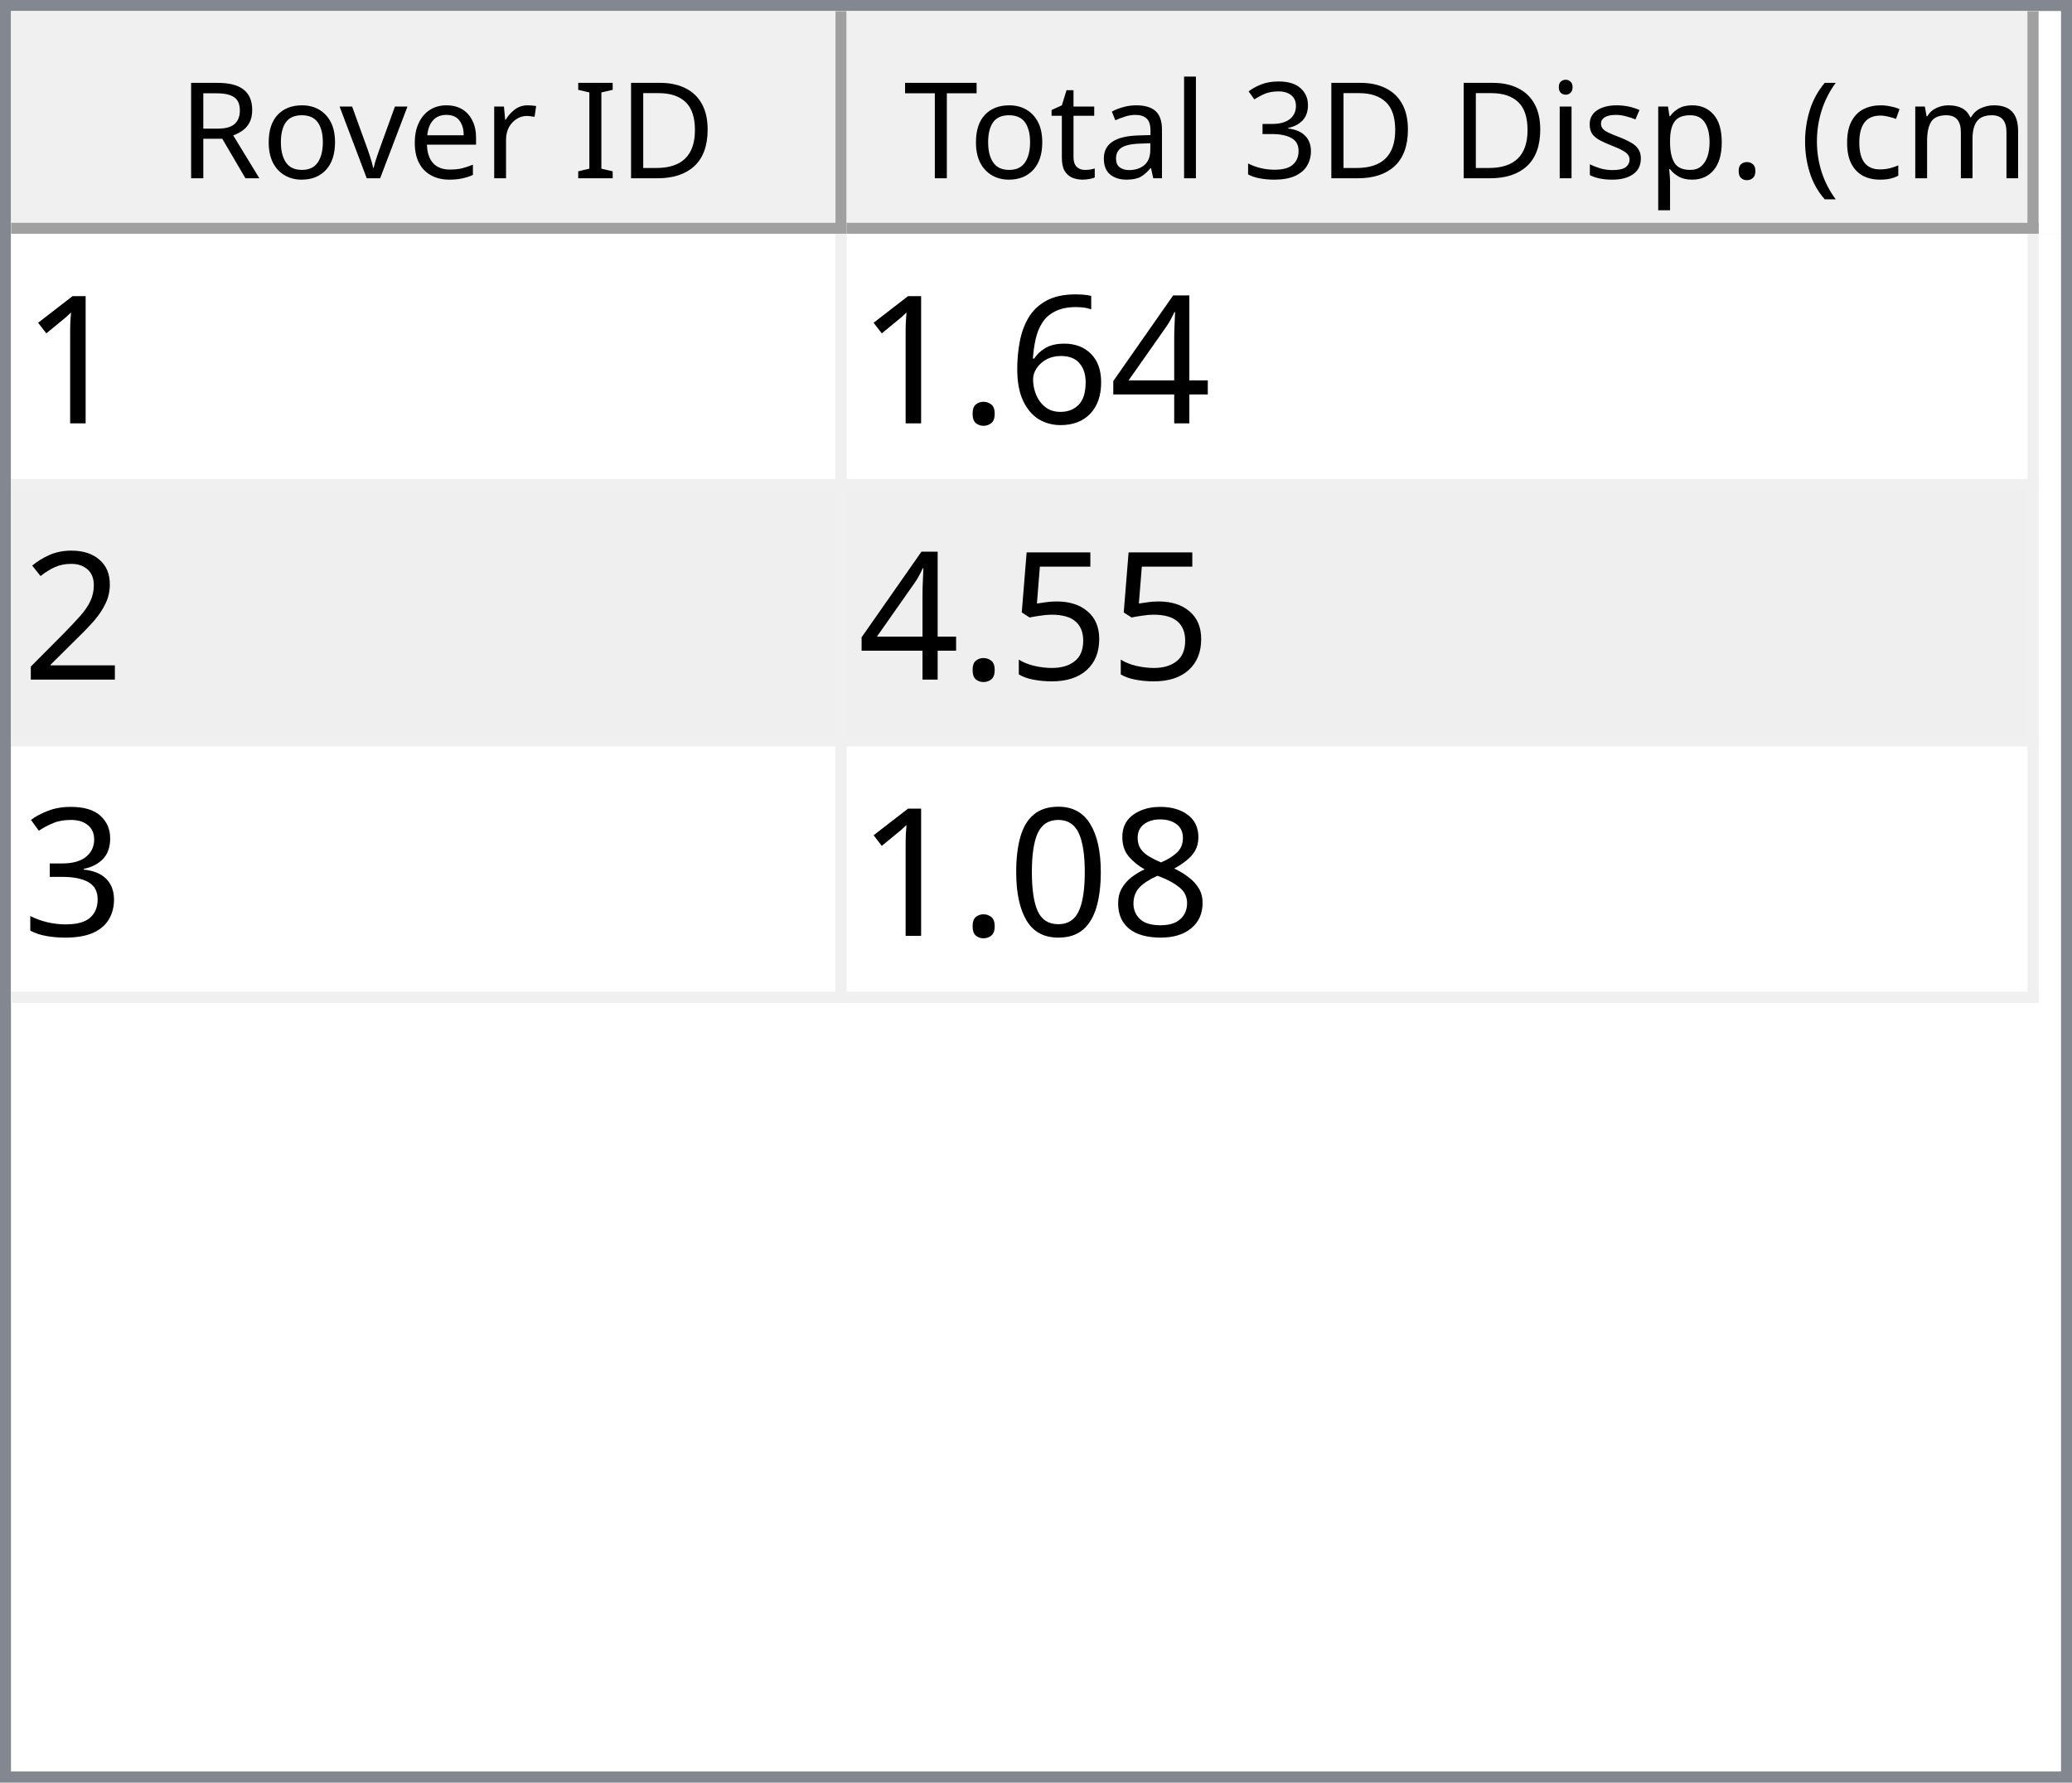
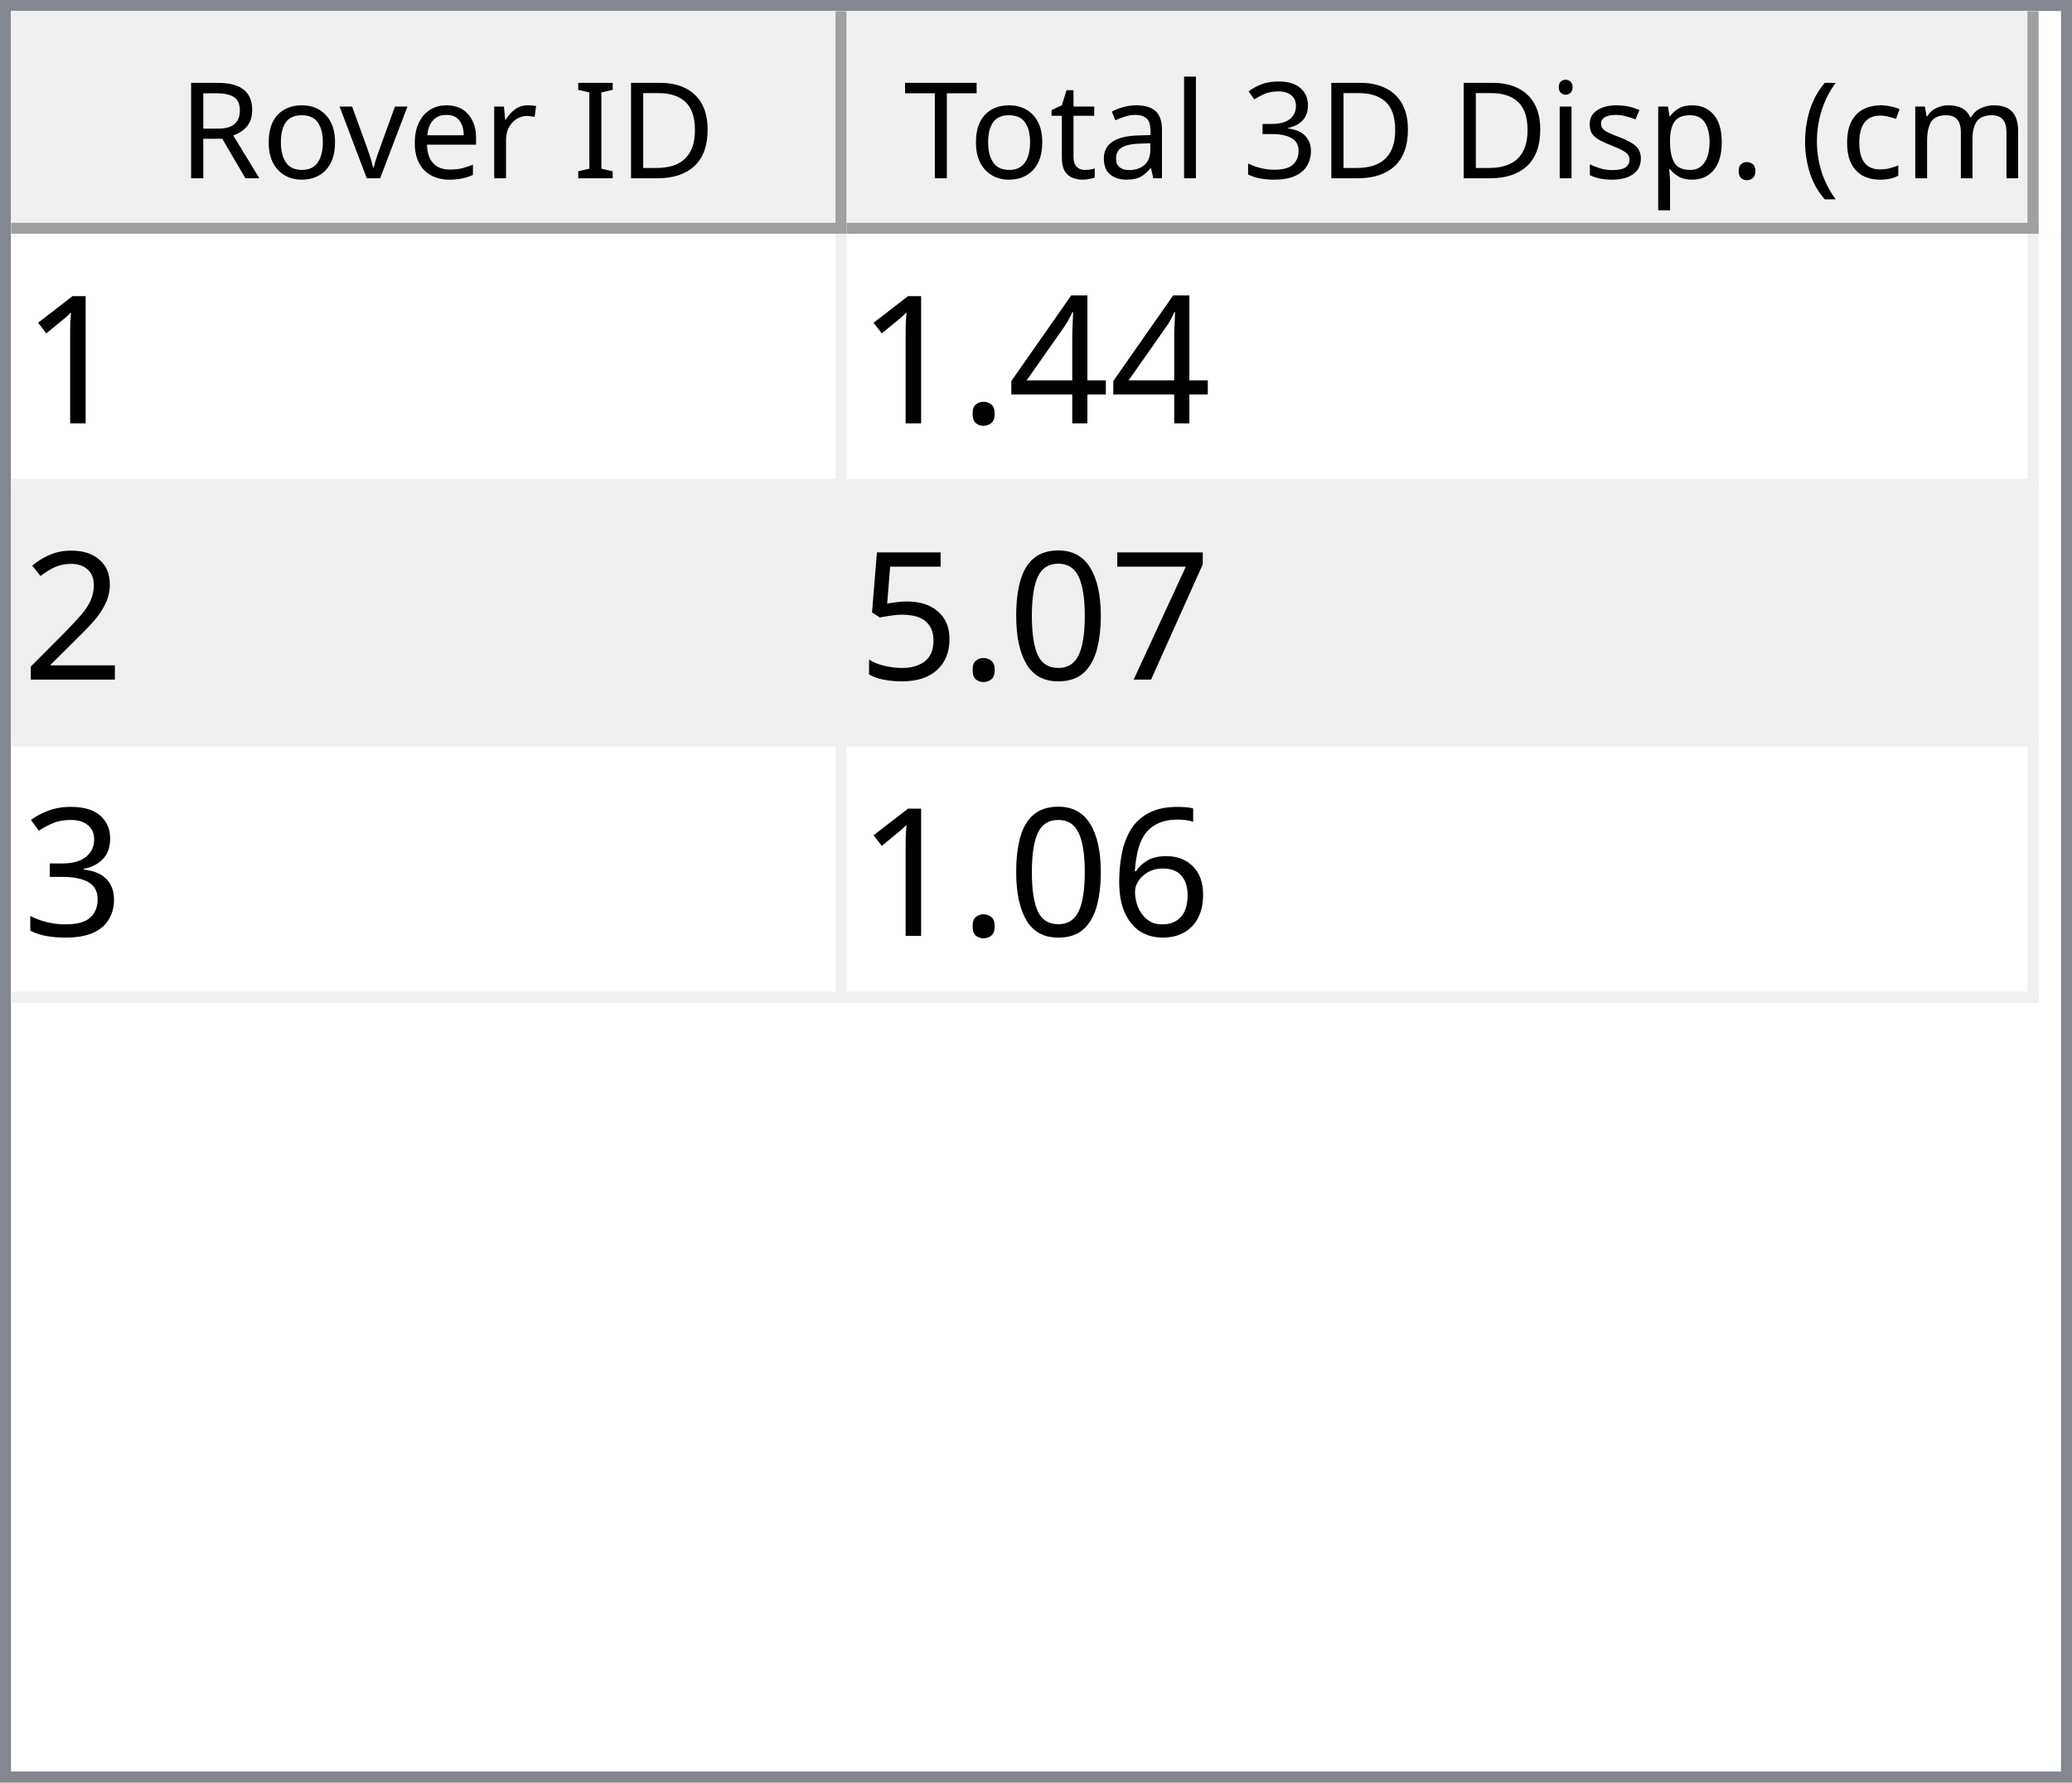
<svg xmlns="http://www.w3.org/2000/svg" style="fill-opacity:1; color-rendering:auto; color-interpolation:auto; text-rendering:auto; stroke:black; stroke-linecap:square; stroke-miterlimit:10; shape-rendering:auto; stroke-opacity:1; fill:black; stroke-dasharray:none; font-weight:normal; stroke-width:1; font-family:'Dialog'; font-style:normal; stroke-linejoin:miter; font-size:12px; stroke-dashoffset:0; image-rendering:auto;" width="186" height="160">
  <defs id="genericDefs" />
  <g>
    <defs id="defs1">
      <clipPath clipPathUnits="userSpaceOnUse" id="clipPath1">
        <path d="M0 0 L186 0 L186 160 L0 160 L0 0 Z" />
      </clipPath>
      <clipPath clipPathUnits="userSpaceOnUse" id="clipPath2">
        <path d="M0 0 L0 160 L186 160 L186 0 Z" />
      </clipPath>
      <clipPath clipPathUnits="userSpaceOnUse" id="clipPath3">
        <path d="M0 0 L0 20 L184 20 L184 0 Z" />
      </clipPath>
      <clipPath clipPathUnits="userSpaceOnUse" id="clipPath4">
        <path d="M0 0 L0 20 L75 20 L75 0 Z" />
      </clipPath>
      <clipPath clipPathUnits="userSpaceOnUse" id="clipPath5">
        <path d="M1 1 L1 19 L74 19 L74 1 Z" />
      </clipPath>
      <clipPath clipPathUnits="userSpaceOnUse" id="clipPath6">
        <path d="M0 0 L0 18 L73 18 L73 0 Z" />
      </clipPath>
      <clipPath clipPathUnits="userSpaceOnUse" id="clipPath7">
        <path d="M-0.5 -0.5 L-0.5 19.5 L74.5 19.5 L74.5 -0.5 Z" />
      </clipPath>
      <clipPath clipPathUnits="userSpaceOnUse" id="clipPath8">
        <path d="M0 0 L0 20 L107 20 L107 0 Z" />
      </clipPath>
      <clipPath clipPathUnits="userSpaceOnUse" id="clipPath9">
        <path d="M1 1 L1 19 L106 19 L106 1 Z" />
      </clipPath>
      <clipPath clipPathUnits="userSpaceOnUse" id="clipPath10">
        <path d="M0 0 L0 18 L105 18 L105 0 Z" />
      </clipPath>
      <clipPath clipPathUnits="userSpaceOnUse" id="clipPath11">
        <path d="M-0.5 -0.5 L-0.5 19.5 L106.5 19.5 L106.5 -0.5 Z" />
      </clipPath>
      <clipPath clipPathUnits="userSpaceOnUse" id="clipPath12">
        <path d="M0 0 L0 138 L184 138 L184 0 Z" />
      </clipPath>
      <clipPath clipPathUnits="userSpaceOnUse" id="clipPath13">
        <path d="M0 0 L0 69 L182 69 L182 0 Z" />
      </clipPath>
      <clipPath clipPathUnits="userSpaceOnUse" id="clipPath14">
        <path d="M-0.5 -0.5 L-0.5 68.5 L181.5 68.5 L181.5 -0.5 Z" />
      </clipPath>
      <clipPath clipPathUnits="userSpaceOnUse" id="clipPath15">
        <path d="M0 0 L0 22 L74 22 L74 0 Z" />
      </clipPath>
      <clipPath clipPathUnits="userSpaceOnUse" id="clipPath16">
        <path d="M0 0 L0 22 L106 22 L106 0 Z" />
      </clipPath>
      <font horiz-adv-x="64.551" id="font1">
        <font-face ascent="107.91" descent="25.098" units-per-em="100" style="font-style:normal; font-family:Segoe UI; font-weight:normal;" />
        <missing-glyph horiz-adv-x="64.551" d="M8.109 0 L8.109 68.266 L56.453 68.266 L56.453 0 L8.109 0 ZM15.328 7.234 L49.219 7.234 L49.219 61.031 L15.328 61.031 L15.328 7.234 Z" />
        <glyph unicode="D" horiz-adv-x="70.117" d="M9.188 0 L9.188 70.016 L28.516 70.016 Q65.531 70.016 65.531 35.891 Q65.531 19.672 55.25 9.836 Q44.969 0 27.734 0 L9.188 0 ZM17.391 62.594 L17.391 7.422 L27.828 7.422 Q41.609 7.422 49.273 14.797 Q56.938 22.172 56.938 35.688 Q56.938 62.594 28.328 62.594 L17.391 62.594 Z" />
        <glyph unicode="I" horiz-adv-x="26.611" d="M17.391 0 L9.188 0 L9.188 70.016 L17.391 70.016 L17.391 0 Z" />
        <glyph unicode=" " horiz-adv-x="27.393" d="" />
        <glyph unicode="r" horiz-adv-x="34.766" d="M34.188 41.891 Q32.078 43.5 28.125 43.5 Q23 43.5 19.555 38.672 Q16.109 33.844 16.109 25.484 L16.109 0 L8.109 0 L8.109 50 L16.109 50 L16.109 39.703 L16.312 39.703 Q18.016 44.969 21.531 47.922 Q25.047 50.875 29.391 50.875 Q32.516 50.875 34.188 50.203 L34.188 41.891 Z" />
        <glyph unicode="e" horiz-adv-x="52.295" d="M48.297 23 L12.984 23 Q13.188 14.656 17.484 10.109 Q21.781 5.562 29.297 5.562 Q37.75 5.562 44.828 11.141 L44.828 3.609 Q38.234 -1.172 27.391 -1.172 Q16.797 -1.172 10.742 5.641 Q4.688 12.453 4.688 24.812 Q4.688 36.469 11.305 43.82 Q17.922 51.172 27.734 51.172 Q37.547 51.172 42.922 44.828 Q48.297 38.484 48.297 27.203 L48.297 23 ZM40.094 29.781 Q40.047 36.719 36.75 40.578 Q33.453 44.438 27.594 44.438 Q21.922 44.438 17.969 40.383 Q14.016 36.328 13.094 29.781 L40.094 29.781 Z" />
        <glyph unicode="v" horiz-adv-x="47.9" d="M47.406 50 L27.484 0 L19.625 0 L0.688 50 L9.469 50 L22.172 13.672 Q23.578 9.672 23.922 6.688 L24.125 6.688 Q24.609 10.453 25.688 13.484 L38.969 50 L47.406 50 Z" />
        <glyph unicode="o" horiz-adv-x="58.594" d="M29 -1.172 Q17.922 -1.172 11.305 5.836 Q4.688 12.844 4.688 24.422 Q4.688 37.016 11.57 44.094 Q18.453 51.172 30.172 51.172 Q41.359 51.172 47.633 44.289 Q53.906 37.406 53.906 25.203 Q53.906 13.234 47.141 6.031 Q40.375 -1.172 29 -1.172 ZM29.594 44.438 Q21.875 44.438 17.383 39.188 Q12.891 33.938 12.891 24.703 Q12.891 15.828 17.43 10.695 Q21.969 5.562 29.594 5.562 Q37.359 5.562 41.531 10.594 Q45.703 15.625 45.703 24.906 Q45.703 34.281 41.531 39.359 Q37.359 44.438 29.594 44.438 Z" />
        <glyph unicode="R" horiz-adv-x="59.814" d="M59.375 0 L49.609 0 L37.891 19.625 Q36.281 22.359 34.766 24.289 Q33.25 26.219 31.664 27.438 Q30.078 28.656 28.25 29.219 Q26.422 29.781 24.125 29.781 L17.391 29.781 L17.391 0 L9.188 0 L9.188 70.016 L30.078 70.016 Q34.672 70.016 38.555 68.867 Q42.438 67.719 45.289 65.375 Q48.141 63.031 49.758 59.547 Q51.375 56.062 51.375 51.375 Q51.375 47.703 50.273 44.656 Q49.172 41.609 47.148 39.211 Q45.125 36.812 42.266 35.133 Q39.406 33.453 35.844 32.516 L35.844 32.328 Q37.594 31.547 38.891 30.547 Q40.188 29.547 41.359 28.18 Q42.531 26.812 43.68 25.078 Q44.828 23.344 46.234 21.047 L59.375 0 ZM17.391 62.594 L17.391 37.203 L28.516 37.203 Q31.594 37.203 34.203 38.133 Q36.812 39.062 38.719 40.797 Q40.625 42.531 41.703 45.047 Q42.781 47.562 42.781 50.688 Q42.781 56.297 39.141 59.445 Q35.5 62.594 28.609 62.594 L17.391 62.594 Z" />
        <glyph unicode=")" horiz-adv-x="30.176" d="M8.297 -15.922 L1.172 -15.922 Q16.406 2.344 16.406 26.812 Q16.406 51.469 1.078 70.016 L8.297 70.016 Q23.531 52.156 23.531 26.703 Q23.531 1.375 8.297 -15.922 Z" />
        <glyph unicode="m" horiz-adv-x="86.133" d="M79.109 0 L71.094 0 L71.094 28.719 Q71.094 37.016 68.531 40.727 Q65.969 44.438 59.906 44.438 Q54.781 44.438 51.195 39.75 Q47.609 35.062 47.609 28.516 L47.609 0 L39.594 0 L39.594 29.688 Q39.594 44.438 28.219 44.438 Q22.953 44.438 19.531 40.016 Q16.109 35.594 16.109 28.516 L16.109 0 L8.109 0 L8.109 50 L16.109 50 L16.109 42.094 L16.312 42.094 Q21.625 51.172 31.844 51.172 Q36.969 51.172 40.773 48.312 Q44.578 45.453 46 40.828 Q51.562 51.172 62.594 51.172 Q79.109 51.172 79.109 30.812 L79.109 0 Z" />
        <glyph unicode="c" horiz-adv-x="46.191" d="M42.188 2.297 Q36.422 -1.172 28.516 -1.172 Q17.828 -1.172 11.258 5.789 Q4.688 12.75 4.688 23.828 Q4.688 36.188 11.766 43.68 Q18.844 51.172 30.672 51.172 Q37.25 51.172 42.281 48.734 L42.281 40.531 Q36.719 44.438 30.375 44.438 Q22.703 44.438 17.797 38.945 Q12.891 33.453 12.891 24.516 Q12.891 15.719 17.508 10.641 Q22.125 5.562 29.891 5.562 Q36.422 5.562 42.188 9.906 L42.188 2.297 Z" />
        <glyph unicode="(" horiz-adv-x="30.176" d="M29.109 -15.922 L21.969 -15.922 Q6.844 1.375 6.844 26.703 Q6.844 52.156 21.969 70.016 L29.203 70.016 Q13.875 51.469 13.875 26.812 Q13.875 2.344 29.109 -15.922 Z" />
        <glyph unicode="." horiz-adv-x="21.68" d="M10.891 -1.078 Q8.641 -1.078 7.055 0.539 Q5.469 2.156 5.469 4.391 Q5.469 6.641 7.055 8.273 Q8.641 9.906 10.891 9.906 Q13.188 9.906 14.797 8.273 Q16.406 6.641 16.406 4.391 Q16.406 2.156 14.797 0.539 Q13.188 -1.078 10.891 -1.078 Z" />
        <glyph unicode="p" horiz-adv-x="58.789" d="M16.312 7.234 L16.109 7.234 L16.109 -23 L8.109 -23 L8.109 50 L16.109 50 L16.109 41.219 L16.312 41.219 Q22.219 51.172 33.594 51.172 Q43.266 51.172 48.688 44.461 Q54.109 37.75 54.109 26.469 Q54.109 13.922 48 6.375 Q41.891 -1.172 31.297 -1.172 Q21.578 -1.172 16.312 7.234 ZM16.109 27.391 L16.109 20.406 Q16.109 14.203 20.141 9.883 Q24.172 5.562 30.375 5.562 Q37.641 5.562 41.773 11.133 Q45.906 16.703 45.906 26.609 Q45.906 34.969 42.047 39.703 Q38.188 44.438 31.594 44.438 Q24.609 44.438 20.359 39.578 Q16.109 34.719 16.109 27.391 Z" />
        <glyph unicode="s" horiz-adv-x="42.432" d="M5.078 1.812 L5.078 10.406 Q11.625 5.562 19.484 5.562 Q30.031 5.562 30.031 12.594 Q30.031 14.594 29.125 15.992 Q28.219 17.391 26.68 18.461 Q25.141 19.531 23.07 20.383 Q21 21.234 18.609 22.172 Q15.281 23.484 12.766 24.828 Q10.25 26.172 8.57 27.859 Q6.891 29.547 6.031 31.695 Q5.172 33.844 5.172 36.719 Q5.172 40.234 6.789 42.945 Q8.406 45.656 11.086 47.484 Q13.766 49.312 17.211 50.242 Q20.656 51.172 24.312 51.172 Q30.812 51.172 35.938 48.922 L35.938 40.828 Q30.422 44.438 23.25 44.438 Q21 44.438 19.195 43.922 Q17.391 43.406 16.094 42.477 Q14.797 41.547 14.086 40.258 Q13.375 38.969 13.375 37.406 Q13.375 35.453 14.086 34.133 Q14.797 32.812 16.164 31.789 Q17.531 30.766 19.484 29.938 Q21.438 29.109 23.922 28.125 Q27.25 26.859 29.883 25.516 Q32.516 24.172 34.375 22.484 Q36.234 20.797 37.234 18.602 Q38.234 16.406 38.234 13.375 Q38.234 9.672 36.602 6.938 Q34.969 4.203 32.234 2.398 Q29.5 0.594 25.93 -0.289 Q22.359 -1.172 18.453 -1.172 Q10.75 -1.172 5.078 1.812 Z" />
        <glyph unicode="i" horiz-adv-x="24.219" d="M12.203 62.703 Q10.062 62.703 8.547 64.164 Q7.031 65.625 7.031 67.875 Q7.031 70.125 8.547 71.609 Q10.062 73.094 12.203 73.094 Q14.406 73.094 15.945 71.609 Q17.484 70.125 17.484 67.875 Q17.484 65.719 15.945 64.211 Q14.406 62.703 12.203 62.703 ZM16.109 0 L8.109 0 L8.109 50 L16.109 50 L16.109 0 Z" />
        <glyph unicode="3" horiz-adv-x="53.906" d="M46.531 19.828 Q46.531 15.094 44.75 11.211 Q42.969 7.328 39.719 4.57 Q36.469 1.812 31.93 0.297 Q27.391 -1.219 21.922 -1.219 Q11.922 -1.219 6 2.594 L6 11.188 Q13.094 5.609 22.219 5.609 Q25.875 5.609 28.828 6.539 Q31.781 7.469 33.906 9.227 Q36.031 10.984 37.18 13.477 Q38.328 15.969 38.328 19.094 Q38.328 32.812 18.797 32.812 L12.984 32.812 L12.984 39.594 L18.5 39.594 Q35.797 39.594 35.797 52.484 Q35.797 64.406 22.609 64.406 Q15.188 64.406 8.688 59.422 L8.688 67.188 Q15.375 71.188 24.609 71.188 Q29 71.188 32.57 69.969 Q36.141 68.75 38.68 66.555 Q41.219 64.359 42.609 61.281 Q44 58.203 44 54.5 Q44 40.672 30.031 36.719 L30.031 36.531 Q33.594 36.141 36.625 34.797 Q39.656 33.453 41.852 31.305 Q44.047 29.156 45.289 26.25 Q46.531 23.344 46.531 19.828 Z" />
        <glyph unicode="l" horiz-adv-x="24.219" d="M16.109 0 L8.109 0 L8.109 74.031 L16.109 74.031 L16.109 0 Z" />
        <glyph unicode="a" horiz-adv-x="50.879" d="M43.891 0 L35.891 0 L35.891 7.812 L35.688 7.812 Q30.469 -1.172 20.312 -1.172 Q12.844 -1.172 8.617 2.781 Q4.391 6.734 4.391 13.281 Q4.391 27.297 20.906 29.594 L35.891 31.688 Q35.891 44.438 25.594 44.438 Q16.547 44.438 9.281 38.281 L9.281 46.484 Q16.656 51.172 26.266 51.172 Q43.891 51.172 43.891 32.516 L43.891 0 ZM35.891 25.297 L23.828 23.641 Q18.266 22.859 15.43 20.875 Q12.594 18.891 12.594 13.875 Q12.594 10.203 15.211 7.883 Q17.828 5.562 22.172 5.562 Q28.125 5.562 32.008 9.742 Q35.891 13.922 35.891 20.312 L35.891 25.297 Z" />
        <glyph unicode="t" horiz-adv-x="33.887" d="M31.297 0.484 Q28.469 -1.078 23.828 -1.078 Q10.688 -1.078 10.688 13.578 L10.688 43.172 L2.094 43.172 L2.094 50 L10.688 50 L10.688 62.203 L18.703 64.797 L18.703 50 L31.297 50 L31.297 43.172 L18.703 43.172 L18.703 14.984 Q18.703 9.969 20.414 7.82 Q22.125 5.672 26.078 5.672 Q29.109 5.672 31.297 7.328 L31.297 0.484 Z" />
        <glyph unicode="T" horiz-adv-x="52.393" d="M50.594 62.594 L30.375 62.594 L30.375 0 L22.172 0 L22.172 62.594 L2 62.594 L2 70.016 L50.594 70.016 L50.594 62.594 Z" />
      </font>
      <font horiz-adv-x="75.0" id="font2">
        <font-face ascent="100.537" descent="21.973" units-per-em="100" style="font-style:normal; font-family:sans-serif; font-weight:normal;" />
        <missing-glyph horiz-adv-x="75.0" d="M12.5 0 L12.5 62.5 L62.5 62.5 L62.5 0 L12.5 0 ZM14.062 1.562 L60.938 1.562 L60.938 60.938 L14.062 60.938 L14.062 1.562 Z" />
        <glyph unicode="1" horiz-adv-x="55.615" d="M37.25 0 L28.469 0 L28.469 56 Q25.297 52.984 20.141 49.953 Q14.984 46.922 10.891 45.406 L10.891 53.906 Q18.266 57.375 23.781 62.305 Q29.297 67.234 31.594 71.875 L37.25 71.875 L37.25 0 Z" />
        <glyph unicode="4" horiz-adv-x="55.615" d="M32.328 0 L32.328 17.141 L1.266 17.141 L1.266 25.203 L33.938 71.578 L41.109 71.578 L41.109 25.203 L50.781 25.203 L50.781 17.141 L41.109 17.141 L41.109 0 L32.328 0 ZM32.328 25.203 L32.328 57.469 L9.906 25.203 L32.328 25.203 Z" />
-         <glyph unicode="6" horiz-adv-x="55.615" d="M49.75 54.047 L41.016 53.375 Q39.844 58.547 37.703 60.891 Q34.125 64.656 28.906 64.656 Q24.703 64.656 21.531 62.312 Q17.391 59.281 14.992 53.469 Q12.594 47.656 12.5 36.922 Q15.672 41.75 20.266 44.094 Q24.859 46.438 29.891 46.438 Q38.672 46.438 44.852 39.969 Q51.031 33.5 51.031 23.25 Q51.031 16.5 48.125 10.719 Q45.219 4.938 40.141 1.859 Q35.062 -1.219 28.609 -1.219 Q17.625 -1.219 10.695 6.859 Q3.766 14.938 3.766 33.5 Q3.766 54.25 11.422 63.672 Q18.109 71.875 29.438 71.875 Q37.891 71.875 43.289 67.141 Q48.688 62.406 49.75 54.047 ZM13.875 23.188 Q13.875 18.656 15.797 14.508 Q17.719 10.359 21.188 8.18 Q24.656 6 28.469 6 Q34.031 6 38.039 10.492 Q42.047 14.984 42.047 22.703 Q42.047 30.125 38.086 34.398 Q34.125 38.672 28.125 38.672 Q22.172 38.672 18.023 34.398 Q13.875 30.125 13.875 23.188 Z" />
        <glyph unicode="." horiz-adv-x="27.783" d="M9.078 0 L9.078 10.016 L19.094 10.016 L19.094 0 L9.078 0 Z" />
        <glyph unicode="2" horiz-adv-x="55.615" d="M50.344 8.453 L50.344 0 L3.031 0 Q2.938 3.172 4.047 6.109 Q5.859 10.938 9.836 15.625 Q13.812 20.312 21.344 26.469 Q33.016 36.031 37.117 41.625 Q41.219 47.219 41.219 52.203 Q41.219 57.422 37.477 61.008 Q33.734 64.594 27.734 64.594 Q21.391 64.594 17.578 60.789 Q13.766 56.984 13.719 50.25 L4.688 51.172 Q5.609 61.281 11.664 66.578 Q17.719 71.875 27.938 71.875 Q38.234 71.875 44.242 66.164 Q50.25 60.453 50.25 52 Q50.25 47.703 48.492 43.555 Q46.734 39.406 42.656 34.812 Q38.578 30.219 29.109 22.219 Q21.188 15.578 18.945 13.211 Q16.703 10.844 15.234 8.453 L50.344 8.453 Z" />
+         <glyph unicode="7" horiz-adv-x="55.615" d="M4.734 62.203 L4.734 70.656 L51.078 70.656 L51.078 63.812 Q44.234 56.547 37.523 44.484 Q30.812 32.422 27.156 19.672 Q24.516 10.688 23.781 0 L14.75 0 Q14.891 8.453 18.062 20.414 Q21.234 32.375 27.172 43.484 Q33.109 54.594 39.797 62.203 L4.734 62.203 Z" />
+         <glyph unicode="0" horiz-adv-x="55.615" d="M4.156 35.297 Q4.156 48 6.766 55.742 Q9.375 63.484 14.523 67.68 Q19.672 71.875 27.484 71.875 Q33.25 71.875 37.594 69.555 Q41.938 67.234 44.773 62.867 Q47.609 58.5 49.219 52.227 Q50.828 45.953 50.828 35.297 Q50.828 22.703 48.242 14.969 Q45.656 7.234 40.508 3.008 Q35.359 -1.219 27.484 -1.219 Q17.141 -1.219 11.234 6.203 Q4.156 15.141 4.156 35.297 ZM13.188 35.297 Q13.188 17.672 17.312 11.836 Q21.438 6 27.484 6 Q33.547 6 37.672 11.859 Q41.797 17.719 41.797 35.297 Q41.797 52.984 37.672 58.789 Q33.547 64.594 27.391 64.594 Q21.344 64.594 17.719 59.469 Q13.188 52.938 13.188 35.297 Z" />
        <glyph unicode="5" horiz-adv-x="55.615" d="M4.156 18.75 L13.375 19.531 Q14.406 12.797 18.141 9.398 Q21.875 6 27.156 6 Q33.5 6 37.891 10.789 Q42.281 15.578 42.281 23.484 Q42.281 31 38.062 35.352 Q33.844 39.703 27 39.703 Q22.75 39.703 19.336 37.773 Q15.922 35.844 13.969 32.766 L5.719 33.844 L12.641 70.609 L48.25 70.609 L48.25 62.203 L19.672 62.203 L15.828 42.969 Q22.266 47.469 29.344 47.469 Q38.719 47.469 45.164 40.969 Q51.609 34.469 51.609 24.266 Q51.609 14.547 45.953 7.469 Q39.062 -1.219 27.156 -1.219 Q17.391 -1.219 11.211 4.25 Q5.031 9.719 4.156 18.75 Z" />
        <glyph unicode="3" horiz-adv-x="55.615" d="M4.203 18.891 L12.984 20.062 Q14.5 12.594 18.141 9.297 Q21.781 6 27 6 Q33.203 6 37.477 10.297 Q41.75 14.594 41.75 20.953 Q41.75 27 37.797 30.93 Q33.844 34.859 27.734 34.859 Q25.25 34.859 21.531 33.891 L22.516 41.609 Q23.391 41.5 23.922 41.5 Q29.547 41.5 34.039 44.43 Q38.531 47.359 38.531 53.469 Q38.531 58.297 35.258 61.477 Q31.984 64.656 26.812 64.656 Q21.688 64.656 18.266 61.43 Q14.844 58.203 13.875 51.766 L5.078 53.328 Q6.688 62.156 12.398 67.016 Q18.109 71.875 26.609 71.875 Q32.469 71.875 37.398 69.359 Q42.328 66.844 44.945 62.5 Q47.562 58.156 47.562 53.266 Q47.562 48.641 45.07 44.828 Q42.578 41.016 37.703 38.766 Q44.047 37.312 47.562 32.695 Q51.078 28.078 51.078 21.141 Q51.078 11.766 44.242 5.25 Q37.406 -1.266 26.953 -1.266 Q17.531 -1.266 11.305 4.352 Q5.078 9.969 4.203 18.891 Z" />
-         <glyph unicode="8" horiz-adv-x="55.615" d="M17.672 38.812 Q12.203 40.828 9.57 44.539 Q6.938 48.25 6.938 53.422 Q6.938 61.234 12.555 66.555 Q18.172 71.875 27.484 71.875 Q36.859 71.875 42.578 66.43 Q48.297 60.984 48.297 53.172 Q48.297 48.188 45.68 44.508 Q43.062 40.828 37.75 38.812 Q44.344 36.672 47.781 31.883 Q51.219 27.094 51.219 20.453 Q51.219 11.281 44.727 5.031 Q38.234 -1.219 27.641 -1.219 Q17.047 -1.219 10.547 5.055 Q4.047 11.328 4.047 20.703 Q4.047 27.688 7.594 32.398 Q11.141 37.109 17.672 38.812 ZM15.922 53.719 Q15.922 48.641 19.195 45.414 Q22.469 42.188 27.688 42.188 Q32.766 42.188 36.016 45.383 Q39.266 48.578 39.266 53.219 Q39.266 58.062 35.914 61.359 Q32.562 64.656 27.594 64.656 Q22.562 64.656 19.242 61.43 Q15.922 58.203 15.922 53.719 ZM13.094 20.656 Q13.094 16.891 14.875 13.375 Q16.656 9.859 20.172 7.93 Q23.688 6 27.734 6 Q34.031 6 38.133 10.055 Q42.234 14.109 42.234 20.359 Q42.234 26.703 38.016 30.859 Q33.797 35.016 27.438 35.016 Q21.234 35.016 17.164 30.914 Q13.094 26.812 13.094 20.656 Z" />
-         <glyph unicode="0" horiz-adv-x="55.615" d="M4.156 35.297 Q4.156 48 6.766 55.742 Q9.375 63.484 14.523 67.68 Q19.672 71.875 27.484 71.875 Q33.25 71.875 37.594 69.555 Q41.938 67.234 44.773 62.867 Q47.609 58.5 49.219 52.227 Q50.828 45.953 50.828 35.297 Q50.828 22.703 48.242 14.969 Q45.656 7.234 40.508 3.008 Q35.359 -1.219 27.484 -1.219 Q17.141 -1.219 11.234 6.203 Q4.156 15.141 4.156 35.297 ZM13.188 35.297 Q13.188 17.672 17.312 11.836 Q21.438 6 27.484 6 Q33.547 6 37.672 11.859 Q41.797 17.719 41.797 35.297 Q41.797 52.984 37.672 58.789 Q33.547 64.594 27.391 64.594 Q21.344 64.594 17.719 59.469 Q13.188 52.938 13.188 35.297 Z" />
+         <glyph unicode="6" horiz-adv-x="55.615" d="M49.75 54.047 L41.016 53.375 Q39.844 58.547 37.703 60.891 Q34.125 64.656 28.906 64.656 Q24.703 64.656 21.531 62.312 Q17.391 59.281 14.992 53.469 Q12.594 47.656 12.5 36.922 Q15.672 41.75 20.266 44.094 Q24.859 46.438 29.891 46.438 Q38.672 46.438 44.852 39.969 Q51.031 33.5 51.031 23.25 Q51.031 16.5 48.125 10.719 Q45.219 4.938 40.141 1.859 Q35.062 -1.219 28.609 -1.219 Q17.625 -1.219 10.695 6.859 Q3.766 14.938 3.766 33.5 Q3.766 54.25 11.422 63.672 Q18.109 71.875 29.438 71.875 Q37.891 71.875 43.289 67.141 Q48.688 62.406 49.75 54.047 ZM13.875 23.188 Q13.875 18.656 15.797 14.508 Q17.719 10.359 21.188 8.18 Q24.656 6 28.469 6 Q34.031 6 38.039 10.492 Q42.047 14.984 42.047 22.703 Q42.047 30.125 38.086 34.398 Q34.125 38.672 28.125 38.672 Q22.172 38.672 18.023 34.398 Q13.875 30.125 13.875 23.188 Z" />
      </font>
    </defs>
    <g style="fill:white; stroke:white;">
      <rect x="0" y="0" width="186" style="clip-path:url(#clipPath1); stroke:none;" height="160" />
    </g>
    <g style="fill:white; text-rendering:optimizeSpeed; color-rendering:optimizeSpeed; image-rendering:optimizeSpeed; shape-rendering:crispEdges; stroke:white; color-interpolation:sRGB;">
      <rect x="0" width="186" height="160" y="0" style="stroke:none;" />
      <path style="stroke:none;" d="M0 160 L186 160 L186 0 L0 0 Z" />
    </g>
    <g style="fill:rgb(240,240,240); font-family:'Segoe UI'; stroke:rgb(240,240,240);">
      <rect x="0" y="0" width="186" style="clip-path:url(#clipPath2); stroke:none;" height="160" />
    </g>
    <g style="fill:rgb(130,135,144); font-family:'Segoe UI'; stroke:rgb(130,135,144);">
      <path d="M0 0 L186 0 L186 160 L0 160 L0 0 ZM1 1 L185 1 L185 159 L1 159 L1 1 Z" style="fill-rule:evenodd; clip-path:url(#clipPath2); stroke:none;" />
    </g>
    <g style="fill:white; font-family:'Segoe UI'; stroke:white;" transform="translate(1,1)">
      <rect x="0" y="0" width="184" style="clip-path:url(#clipPath3); stroke:none;" height="20" />
    </g>
    <g style="fill:rgb(240,240,240); font-family:'Segoe UI'; stroke:rgb(240,240,240);" transform="translate(1,1)">
      <rect x="0" y="0" width="75" style="clip-path:url(#clipPath4); stroke:none;" height="20" />
    </g>
    <g style="font-family:'Segoe UI';" transform="translate(2,2)">
      <text x="14" xml:space="preserve" y="14" style="clip-path:url(#clipPath6); stroke:none;">Rover ID</text>
    </g>
    <g style="fill:rgb(160,160,160); font-family:'Segoe UI'; stroke:rgb(160,160,160); stroke-linejoin:bevel;" transform="translate(1.5,1.5)">
      <line x1="74" x2="74" y1="0" style="fill:none; clip-path:url(#clipPath7);" y2="19" />
    </g>
    <g style="fill:rgb(160,160,160); font-family:'Segoe UI'; stroke:rgb(160,160,160); stroke-linejoin:bevel;" transform="matrix(1,0,0,1,1,1) translate(0.5,0.5)">
      <line x1="0" x2="74" y1="19" style="fill:none; clip-path:url(#clipPath7);" y2="19" />
    </g>
    <g style="fill:rgb(240,240,240); font-family:'Segoe UI'; stroke:rgb(240,240,240);" transform="translate(76,1)">
      <rect x="0" y="0" width="107" style="clip-path:url(#clipPath8); stroke:none;" height="20" />
    </g>
    <g style="font-family:'Segoe UI';" transform="translate(77,2)">
      <text x="1" xml:space="preserve" y="14" style="clip-path:url(#clipPath10); stroke:none;"> Total 3D Disp. (cm)</text>
    </g>
    <g style="fill:rgb(160,160,160); font-family:'Segoe UI'; stroke:rgb(160,160,160); stroke-linejoin:bevel;" transform="translate(76.5,1.5)">
      <line x1="106" x2="106" y1="0" style="fill:none; clip-path:url(#clipPath11);" y2="19" />
    </g>
    <g style="fill:rgb(160,160,160); font-family:'Segoe UI'; stroke:rgb(160,160,160); stroke-linejoin:bevel;" transform="matrix(1,0,0,1,76,1) translate(0.5,0.5)">
      <line x1="0" x2="106" y1="19" style="fill:none; clip-path:url(#clipPath11);" y2="19" />
    </g>
    <g style="fill:white; font-family:'Segoe UI'; stroke:white;" transform="translate(1,21)">
      <rect x="0" y="0" width="184" style="clip-path:url(#clipPath12); stroke:none;" height="138" />
    </g>
    <g style="fill:rgb(240,240,240); font-size:16px; font-family:sans-serif; stroke:rgb(240,240,240);" transform="translate(1,21)">
      <rect x="0" y="0" width="182" style="clip-path:url(#clipPath13); stroke:none;" height="69" />
      <line transform="translate(0.5,0.5)" x1="0" x2="181" y1="22" style="clip-path:url(#clipPath14); fill:none; stroke-linejoin:bevel;" y2="22" />
    </g>
    <g transform="matrix(1,0,0,1,1,21) translate(0.5,0.5)" style="fill:rgb(240,240,240); font-size:16px; font-family:sans-serif; stroke:rgb(240,240,240); stroke-linejoin:bevel;">
      <line x1="0" x2="181" y1="45" style="fill:none; clip-path:url(#clipPath14);" y2="45" />
    </g>
    <g transform="matrix(1,0,0,1,1,21) translate(0.5,0.5)" style="fill:rgb(240,240,240); font-size:16px; font-family:sans-serif; stroke:rgb(240,240,240); stroke-linejoin:bevel;">
      <line x1="0" x2="181" y1="68" style="fill:none; clip-path:url(#clipPath14);" y2="68" />
    </g>
    <g transform="matrix(1,0,0,1,1,21) translate(0.5,0.5)" style="fill:rgb(240,240,240); font-size:16px; font-family:sans-serif; stroke:rgb(240,240,240); stroke-linejoin:bevel;">
      <line x1="74" x2="74" y1="0" style="fill:none; clip-path:url(#clipPath14);" y2="68" />
    </g>
    <g transform="matrix(1,0,0,1,1,21) translate(0.5,0.5)" style="fill:rgb(240,240,240); font-size:16px; font-family:sans-serif; stroke:rgb(240,240,240); stroke-linejoin:bevel;">
      <line x1="181" x2="181" y1="0" style="fill:none; clip-path:url(#clipPath14);" y2="68" />
    </g>
    <g style="fill:white; font-size:16px; font-family:sans-serif; stroke:white;" transform="matrix(1,0,0,1,1,21)">
      <rect x="0" y="0" width="74" style="clip-path:url(#clipPath15); stroke:none;" height="22" />
      <text x="1" y="17" style="fill:black; clip-path:url(#clipPath15); stroke:none;" xml:space="preserve">1</text>
    </g>
    <g style="fill:white; font-size:16px; font-family:sans-serif; stroke:white;" transform="matrix(1,0,0,1,1,21) translate(75,0)">
      <rect x="0" y="0" width="106" style="clip-path:url(#clipPath16); stroke:none;" height="22" />
-       <text x="1" y="17" style="fill:black; clip-path:url(#clipPath16); stroke:none;" xml:space="preserve">1.64</text>
+       <text x="1" y="17" style="fill:black; clip-path:url(#clipPath16); stroke:none;" xml:space="preserve">1.44</text>
    </g>
    <g style="fill:rgb(239,239,239); font-size:16px; font-family:sans-serif; stroke:rgb(239,239,239);" transform="matrix(1,0,0,1,1,21) translate(0,23)">
      <rect x="0" y="0" width="74" style="clip-path:url(#clipPath15); stroke:none;" height="22" />
      <text x="1" y="17" style="fill:black; clip-path:url(#clipPath15); stroke:none;" xml:space="preserve">2</text>
    </g>
    <g style="fill:rgb(239,239,239); font-size:16px; font-family:sans-serif; stroke:rgb(239,239,239);" transform="matrix(1,0,0,1,1,21) translate(75,23)">
      <rect x="0" y="0" width="106" style="clip-path:url(#clipPath16); stroke:none;" height="22" />
-       <text x="1" y="17" style="fill:black; clip-path:url(#clipPath16); stroke:none;" xml:space="preserve">4.55</text>
+       <text x="1" y="17" style="fill:black; clip-path:url(#clipPath16); stroke:none;" xml:space="preserve">5.07</text>
    </g>
    <g style="fill:white; font-size:16px; font-family:sans-serif; stroke:white;" transform="matrix(1,0,0,1,1,21) translate(0,46)">
      <rect x="0" y="0" width="74" style="clip-path:url(#clipPath15); stroke:none;" height="22" />
      <text x="1" y="17" style="fill:black; clip-path:url(#clipPath15); stroke:none;" xml:space="preserve">3</text>
    </g>
    <g style="fill:white; font-size:16px; font-family:sans-serif; stroke:white;" transform="matrix(1,0,0,1,1,21) translate(75,46)">
      <rect x="0" y="0" width="106" style="clip-path:url(#clipPath16); stroke:none;" height="22" />
-       <text x="1" y="17" style="fill:black; clip-path:url(#clipPath16); stroke:none;" xml:space="preserve">1.08</text>
+       <text x="1" y="17" style="fill:black; clip-path:url(#clipPath16); stroke:none;" xml:space="preserve">1.06</text>
    </g>
  </g>
</svg>
